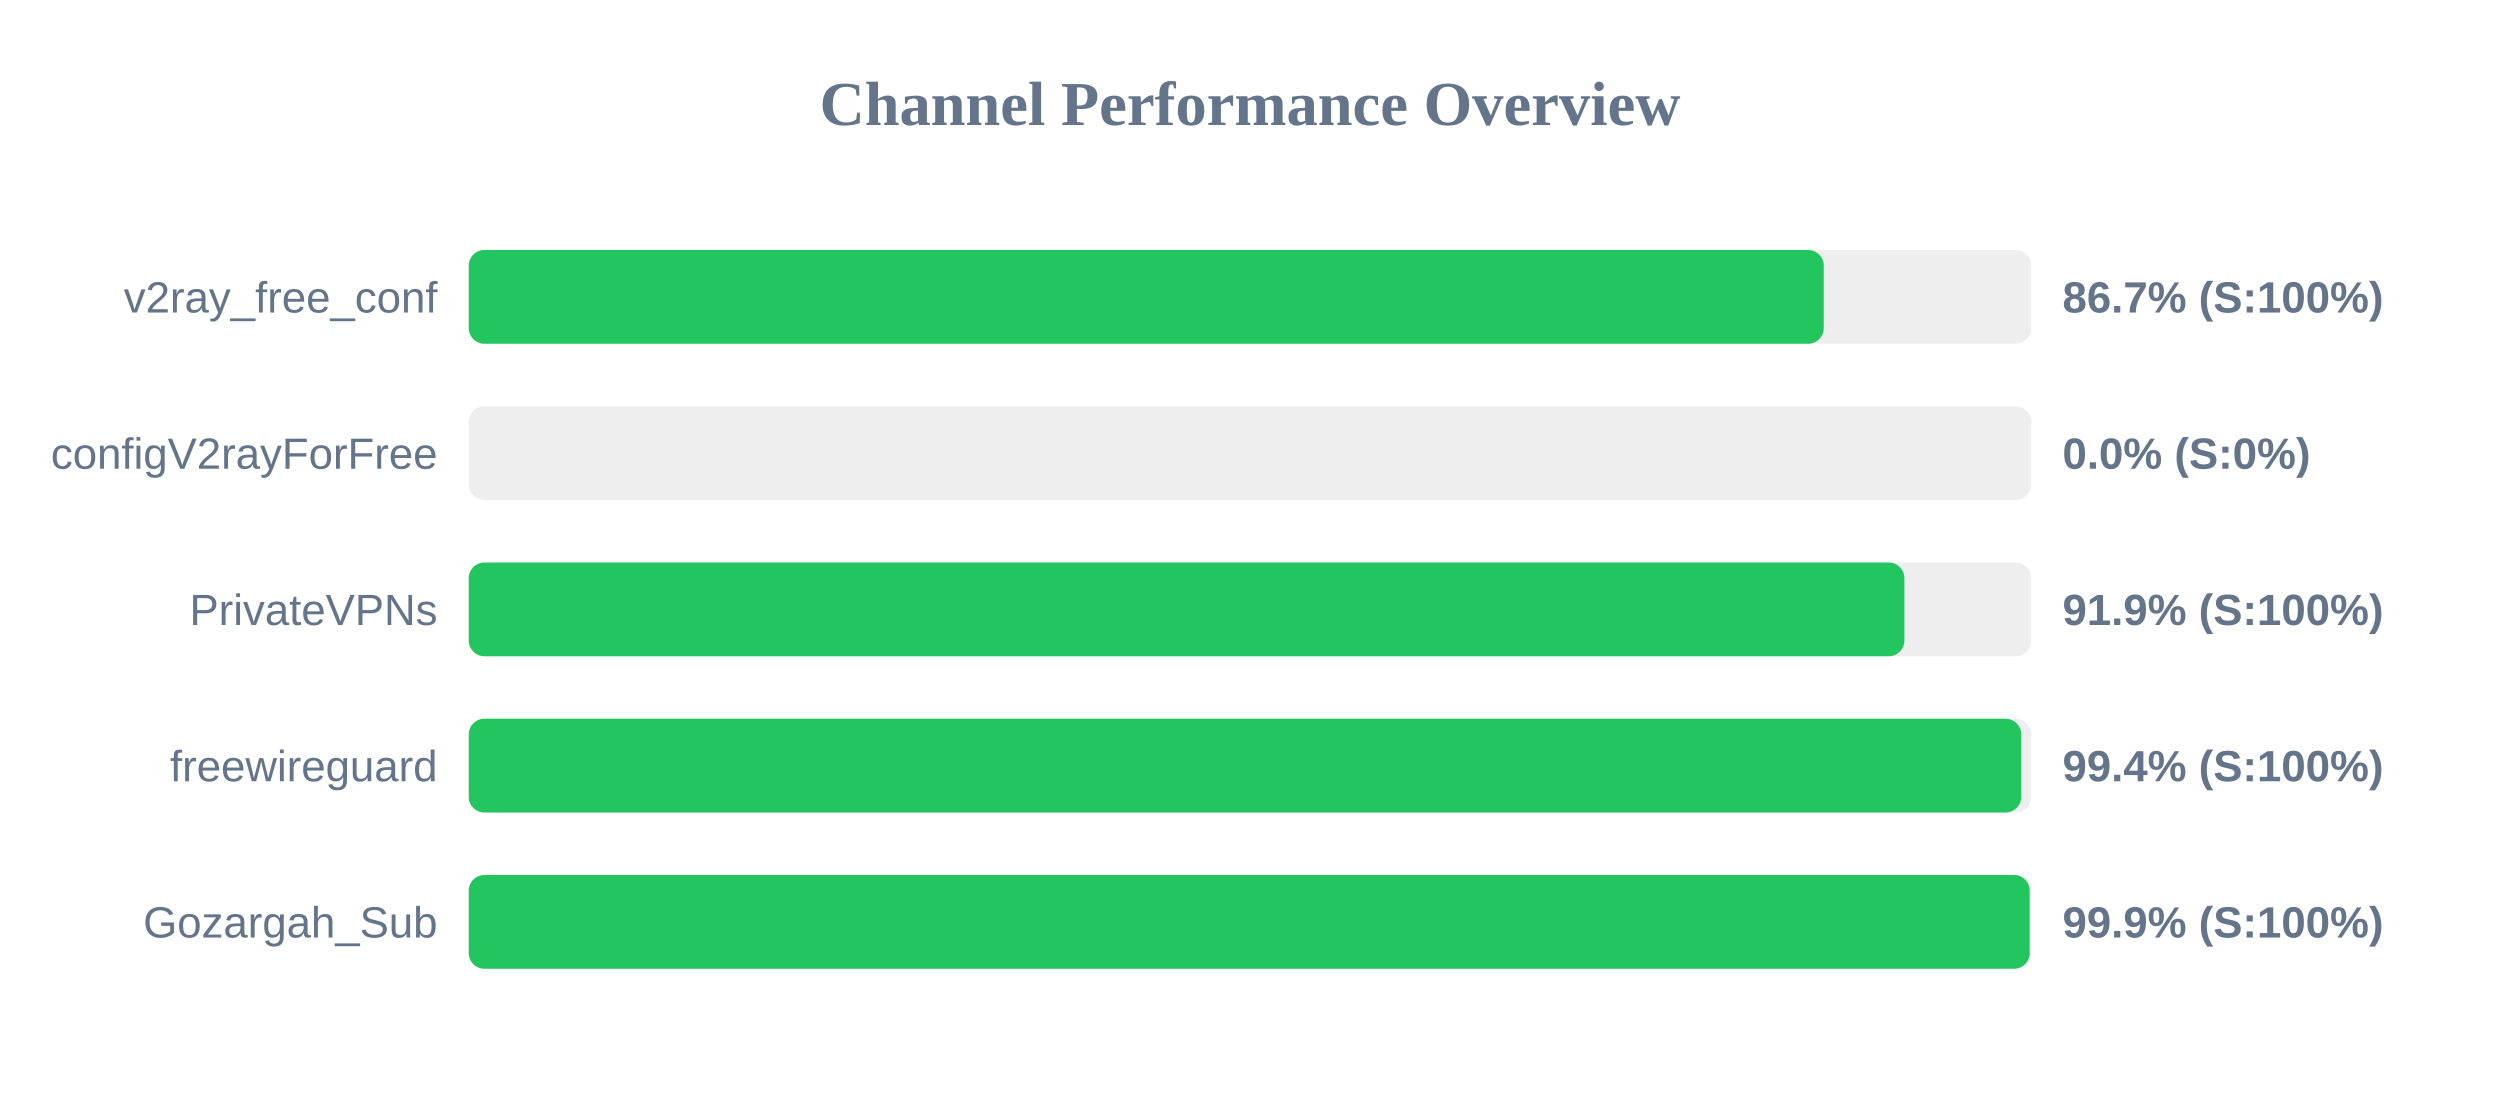
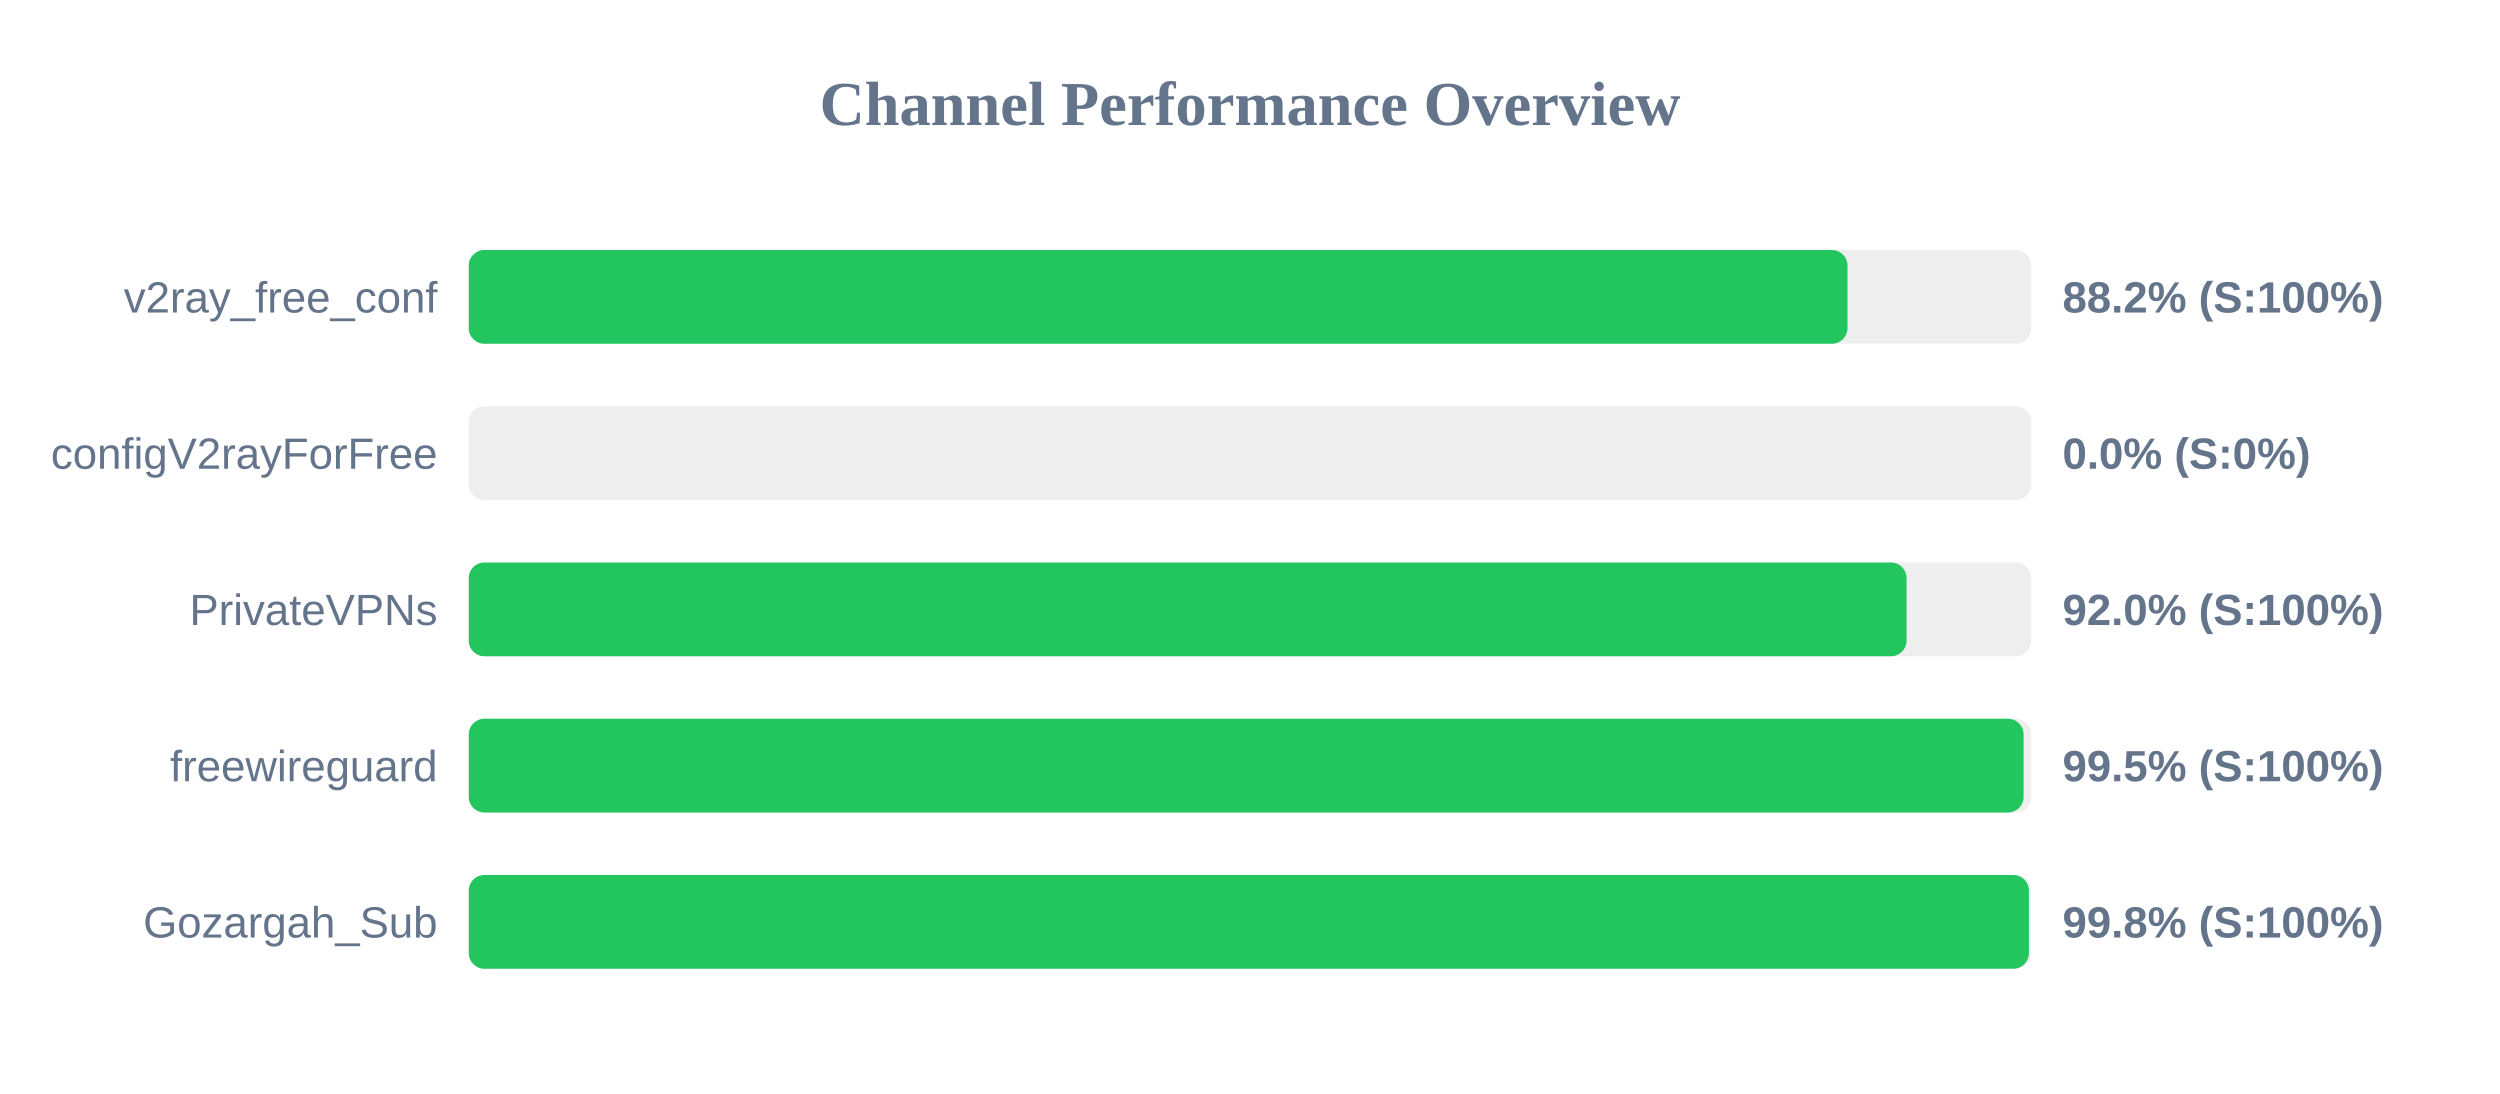
<svg xmlns="http://www.w3.org/2000/svg" width="800" height="350" version="1.1">
  <style>
        .row { font: 14px Arial; fill: #64748b; }
        .score { font: bold 14px Arial; fill: #64748b; }
    </style>
  <text x="400" y="40" text-anchor="middle" font-size="20px" font-weight="bold" fill="#64748b">Channel Performance Overview</text>
  <rect x="150" y="80" width="500" height="30" fill="#eee" rx="5" />
-   <rect x="150" y="80" width="433.6" height="30" fill="#22c55e" rx="5" />
+   <rect x="150" y="80" width="441.2" height="30" fill="#22c55e" rx="5" />
  <text x="140" y="100" text-anchor="end" class="row">v2ray_free_conf</text>
-   <text x="660" y="100" text-anchor="start" class="score">86.7% (S:100%)</text>
+   <text x="660" y="100" text-anchor="start" class="score">88.2% (S:100%)</text>
  <rect x="150" y="130" width="500" height="30" fill="#eee" rx="5" />
  <rect x="150" y="130" width="0.0" height="30" fill="#ef4444" rx="5" />
  <text x="140" y="150" text-anchor="end" class="row">configV2rayForFree</text>
  <text x="660" y="150" text-anchor="start" class="score">0.0% (S:0%)</text>
  <rect x="150" y="180" width="500" height="30" fill="#eee" rx="5" />
-   <rect x="150" y="180" width="459.4" height="30" fill="#22c55e" rx="5" />
+   <rect x="150" y="180" width="460.1" height="30" fill="#22c55e" rx="5" />
  <text x="140" y="200" text-anchor="end" class="row">PrivateVPNs</text>
-   <text x="660" y="200" text-anchor="start" class="score">91.9% (S:100%)</text>
+   <text x="660" y="200" text-anchor="start" class="score">92.0% (S:100%)</text>
  <rect x="150" y="230" width="500" height="30" fill="#eee" rx="5" />
-   <rect x="150" y="230" width="496.8" height="30" fill="#22c55e" rx="5" />
+   <rect x="150" y="230" width="497.55" height="30" fill="#22c55e" rx="5" />
  <text x="140" y="250" text-anchor="end" class="row">freewireguard</text>
-   <text x="660" y="250" text-anchor="start" class="score">99.4% (S:100%)</text>
+   <text x="660" y="250" text-anchor="start" class="score">99.5% (S:100%)</text>
  <rect x="150" y="280" width="500" height="30" fill="#eee" rx="5" />
-   <rect x="150" y="280" width="499.5" height="30" fill="#22c55e" rx="5" />
+   <rect x="150" y="280" width="499.25" height="30" fill="#22c55e" rx="5" />
  <text x="140" y="300" text-anchor="end" class="row">Gozargah_Sub</text>
-   <text x="660" y="300" text-anchor="start" class="score">99.9% (S:100%)</text>
+   <text x="660" y="300" text-anchor="start" class="score">99.8% (S:100%)</text>
</svg>
